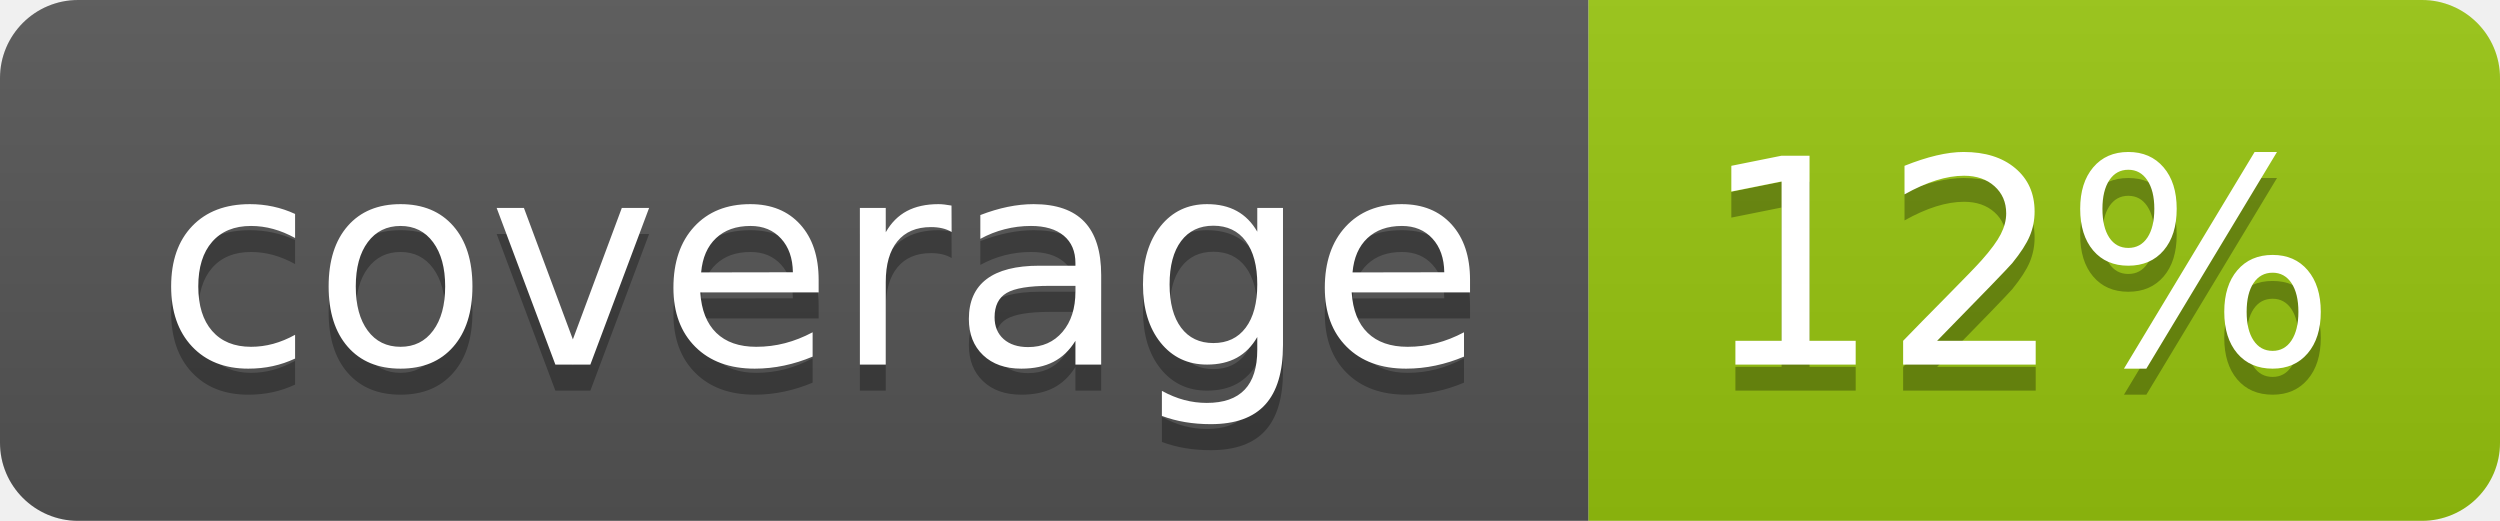
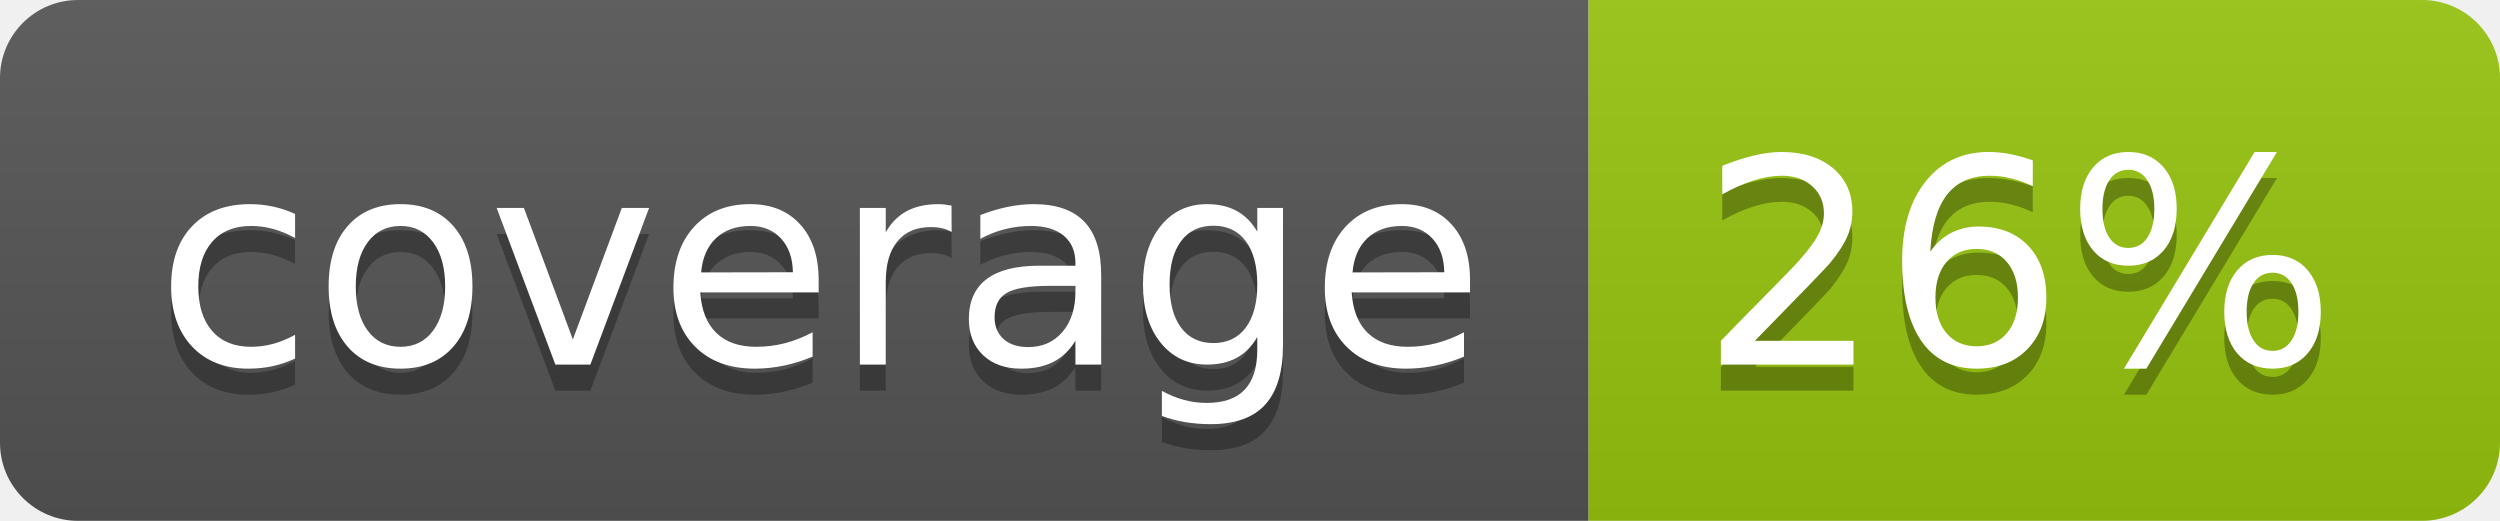
<svg xmlns="http://www.w3.org/2000/svg" width="96" height="20">
  <linearGradient id="b" x2="0" y2="100%">
    <stop offset="0" stop-color="#bbb" stop-opacity=".1" />
    <stop offset="1" stop-opacity=".1" />
  </linearGradient>
  <clipPath id="a">
    <rect width="96" height="20" rx="3" fill="#fff" />
  </clipPath>
  <g clip-path="url(#a)">
    <path fill="#555" d="M0 0h61v20H0z" />
    <path fill="#97C50F" d="M61 0h35v20H61z" />
    <path fill="url(#b)" d="M0 0h96v20H0z" />
  </g>
  <g fill="#fff" text-anchor="middle" font-family="DejaVu Sans,Verdana,Geneva,sans-serif" font-size="110">
    <text x="315" y="150" fill="#010101" fill-opacity=".3" transform="scale(.1)" textLength="510">coverage</text>
    <text x="315" y="140" transform="scale(.1)" textLength="510">coverage</text>
-     <text x="775" y="150" fill="#010101" fill-opacity=".3" transform="scale(.1)" textLength="250">12%</text>
-     <text x="775" y="140" transform="scale(.1)" textLength="250">12%</text>
+     <text x="775" y="150" fill="#010101" fill-opacity=".3" transform="scale(.1)" textLength="250">26%</text>
+     <text x="775" y="140" transform="scale(.1)" textLength="250">26%</text>
  </g>
</svg>
